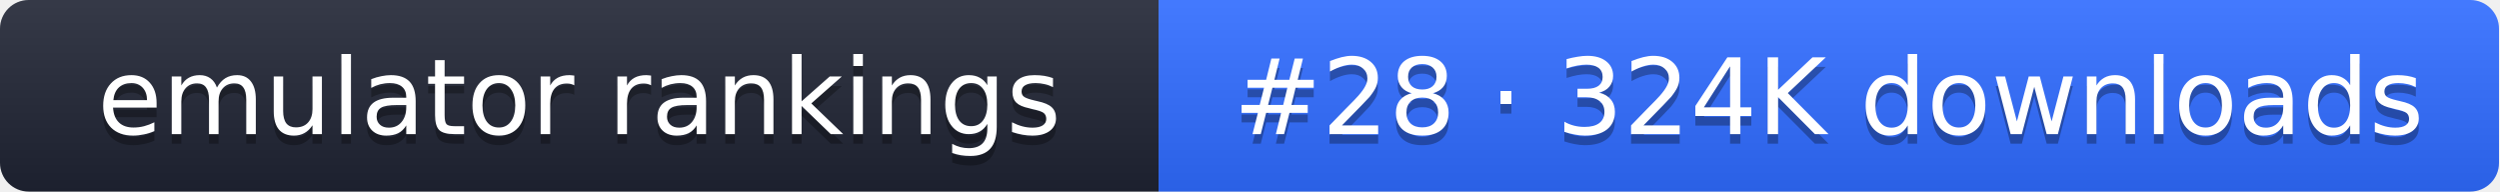
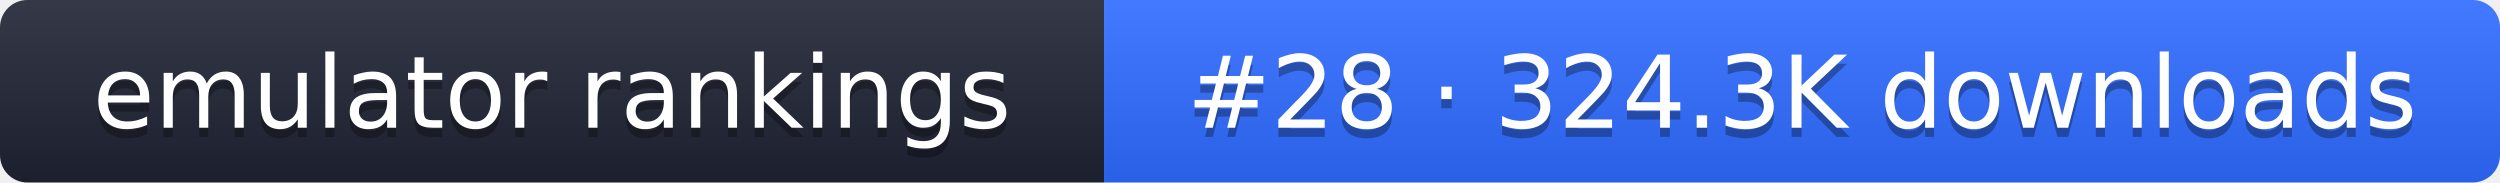
- <svg xmlns="http://www.w3.org/2000/svg" width="261" height="20" role="img" aria-label="emulator rankings: #28 · 324K downloads">
+ <svg xmlns="http://www.w3.org/2000/svg" width="274" height="20" role="img" aria-label="emulator rankings: #28 · 324.3K downloads">
  <linearGradient id="g" x2="0" y2="100%">
    <stop offset="0" stop-color="#fff" stop-opacity=".1" />
    <stop offset="1" stop-opacity=".1" />
  </linearGradient>
  <clipPath id="r">
-     <rect width="261" height="20" rx="3" fill="#fff" />
+     <rect width="274" height="20" rx="3" fill="#fff" />
  </clipPath>
  <g clip-path="url(#r)">
    <rect width="121" height="20" fill="#1f2433" />
-     <rect x="121" width="140" height="20" fill="#2f6bff" />
-     <rect width="261" height="20" fill="url(#g)" />
+     <rect x="121" width="153" height="20" fill="#2f6bff" />
+     <rect width="274" height="20" fill="url(#g)" />
  </g>
  <g fill="#fff" text-anchor="middle" font-family="Verdana,DejaVu Sans,sans-serif" font-size="11">
    <text x="60.5" y="15" fill="#010101" fill-opacity=".3">emulator rankings</text>
    <text x="60.5" y="14">emulator rankings</text>
-     <text x="191" y="15" fill="#010101" fill-opacity=".3">#28 · 324K downloads</text>
-     <text x="191" y="14">#28 · 324K downloads</text>
+     <text x="197.5" y="15" fill="#010101" fill-opacity=".3">#28 · 324.3K downloads</text>
+     <text x="197.5" y="14">#28 · 324.3K downloads</text>
  </g>
</svg>
